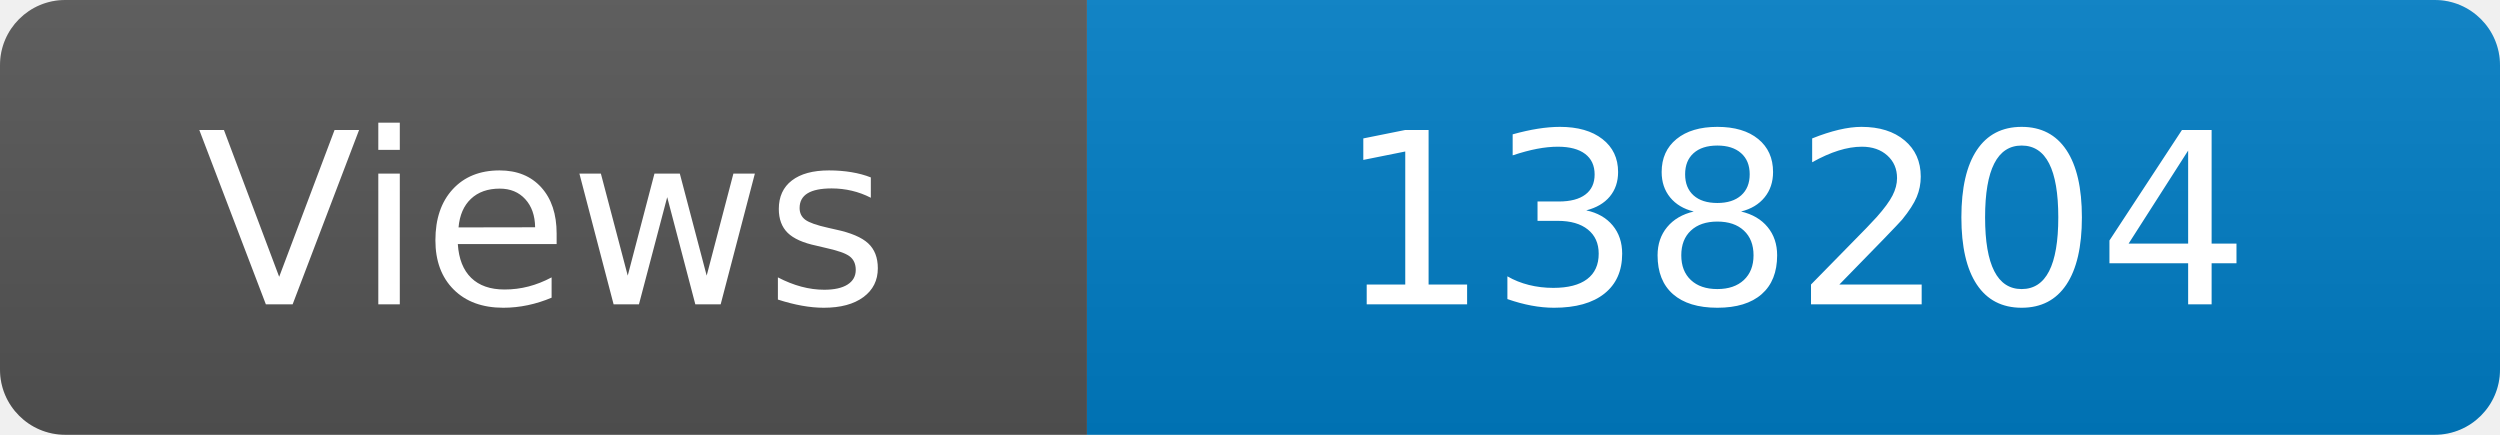
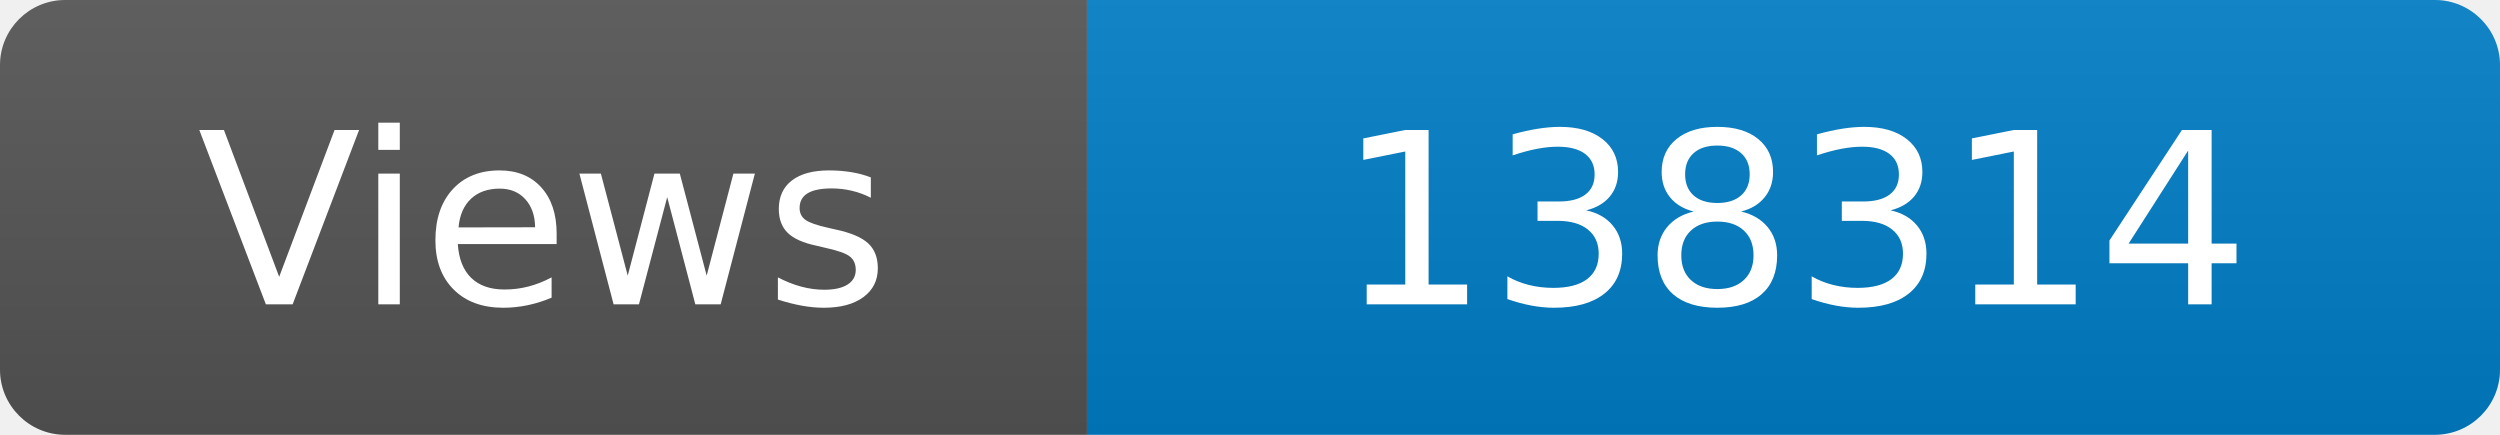
<svg xmlns="http://www.w3.org/2000/svg" width="115" height="20" role="img" aria-label="Maintained?: yes">
  <linearGradient id="s" x2="0" y2="100%">
    <stop offset="0" stop-color="#bbb" stop-opacity=".1" />
    <stop offset="1" stop-opacity=".1" />
  </linearGradient>
  <clipPath id="r">
    <rect width="115" height="20" rx="3" fill="#fff" />
  </clipPath>
  <g clip-path="url(#r)">
    <rect width="50" height="20" fill="#555" />
    <rect x="50" width="160" height="20" fill="#007ec6" />
    <rect width="115" height="20" fill="url(#s)" />
  </g>
  <g fill="#fff" text-anchor="middle" font-family="Verdana,Geneva,DejaVu Sans,sans-serif" font-size="110">
    <text x="250" y="140" transform="scale(.1)" fill="#fff">Views</text>
-     <text x="825" y="140" transform="scale(.1)" fill="#fff">138204</text>
+     <text x="825" y="140" transform="scale(.1)" fill="#fff">138314</text>
  </g>
</svg>
